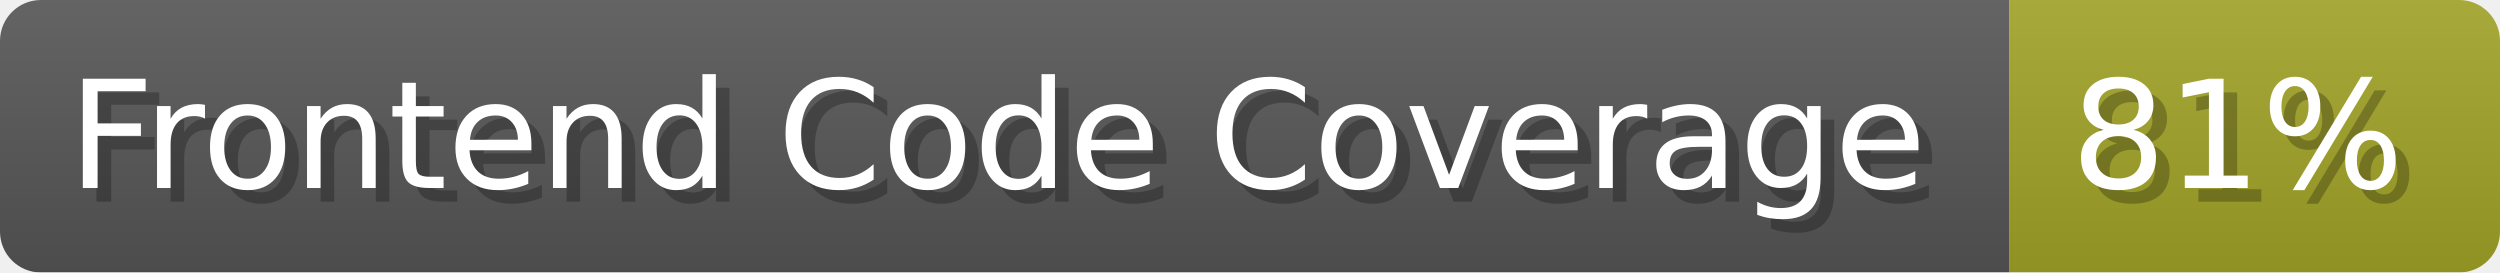
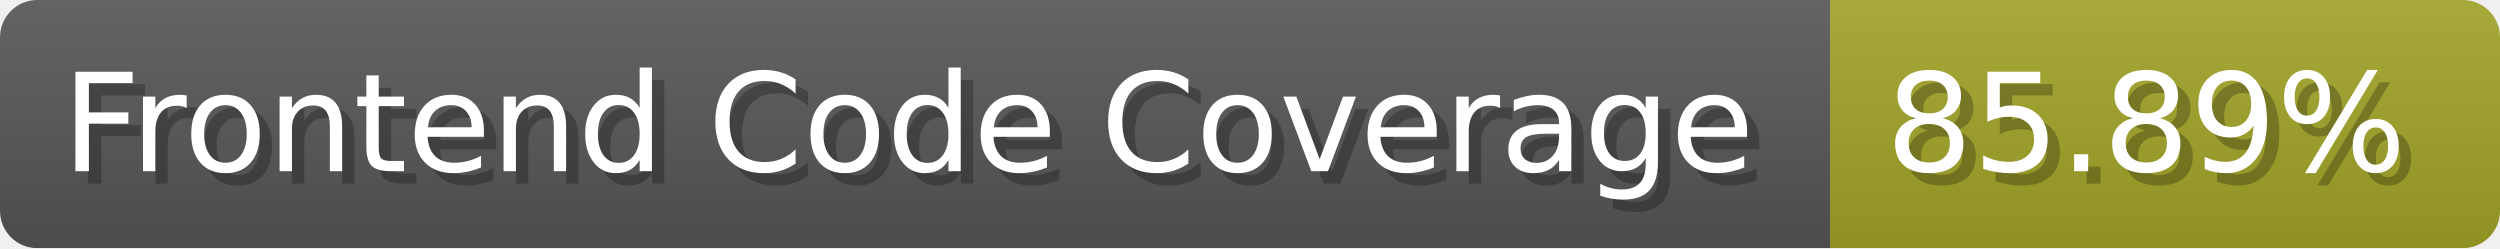
- <svg xmlns="http://www.w3.org/2000/svg" width="183.5" height="20" viewBox="0 0 1835 200" role="img" aria-label="Frontend Code Coverage: 81%">
-   <linearGradient id="vSpys" x2="0" y2="100%">
+ <svg xmlns="http://www.w3.org/2000/svg" width="201.5" height="20" viewBox="0 0 2015 200" role="img" aria-label="Frontend Code Coverage: 85.89%">
+   <linearGradient id="oNkcA" x2="0" y2="100%">
    <stop offset="0" stop-opacity=".1" stop-color="#EEE" />
    <stop offset="1" stop-opacity=".1" />
  </linearGradient>
-   <mask id="JoTZl">
-     <rect width="1835" height="200" rx="30" fill="#FFF" />
+   <mask id="zNBzD">
+     <rect width="2015" height="200" rx="30" fill="#FFF" />
  </mask>
-   <g mask="url(#JoTZl)">
+   <g mask="url(#zNBzD)">
    <rect width="1475" height="200" fill="#555" />
-     <rect width="360" height="200" fill="#a0a127" x="1475" />
-     <rect width="1835" height="200" fill="url(#vSpys)" />
+     <rect width="540" height="200" fill="#a0a127" x="1475" />
+     <rect width="2015" height="200" fill="url(#oNkcA)" />
  </g>
  <g aria-hidden="true" fill="#fff" text-anchor="start" font-family="Verdana,DejaVu Sans,sans-serif" font-size="110">
    <text x="60" y="148" textLength="1375" fill="#000" opacity="0.25">Frontend Code Coverage</text>
    <text x="50" y="138" textLength="1375">Frontend Code Coverage</text>
-     <text x="1530" y="148" textLength="260" fill="#000" opacity="0.25">81%</text>
-     <text x="1520" y="138" textLength="260">81%</text>
+     <text x="1530" y="148" textLength="440" fill="#000" opacity="0.25">85.89%</text>
+     <text x="1520" y="138" textLength="440">85.89%</text>
  </g>
</svg>
